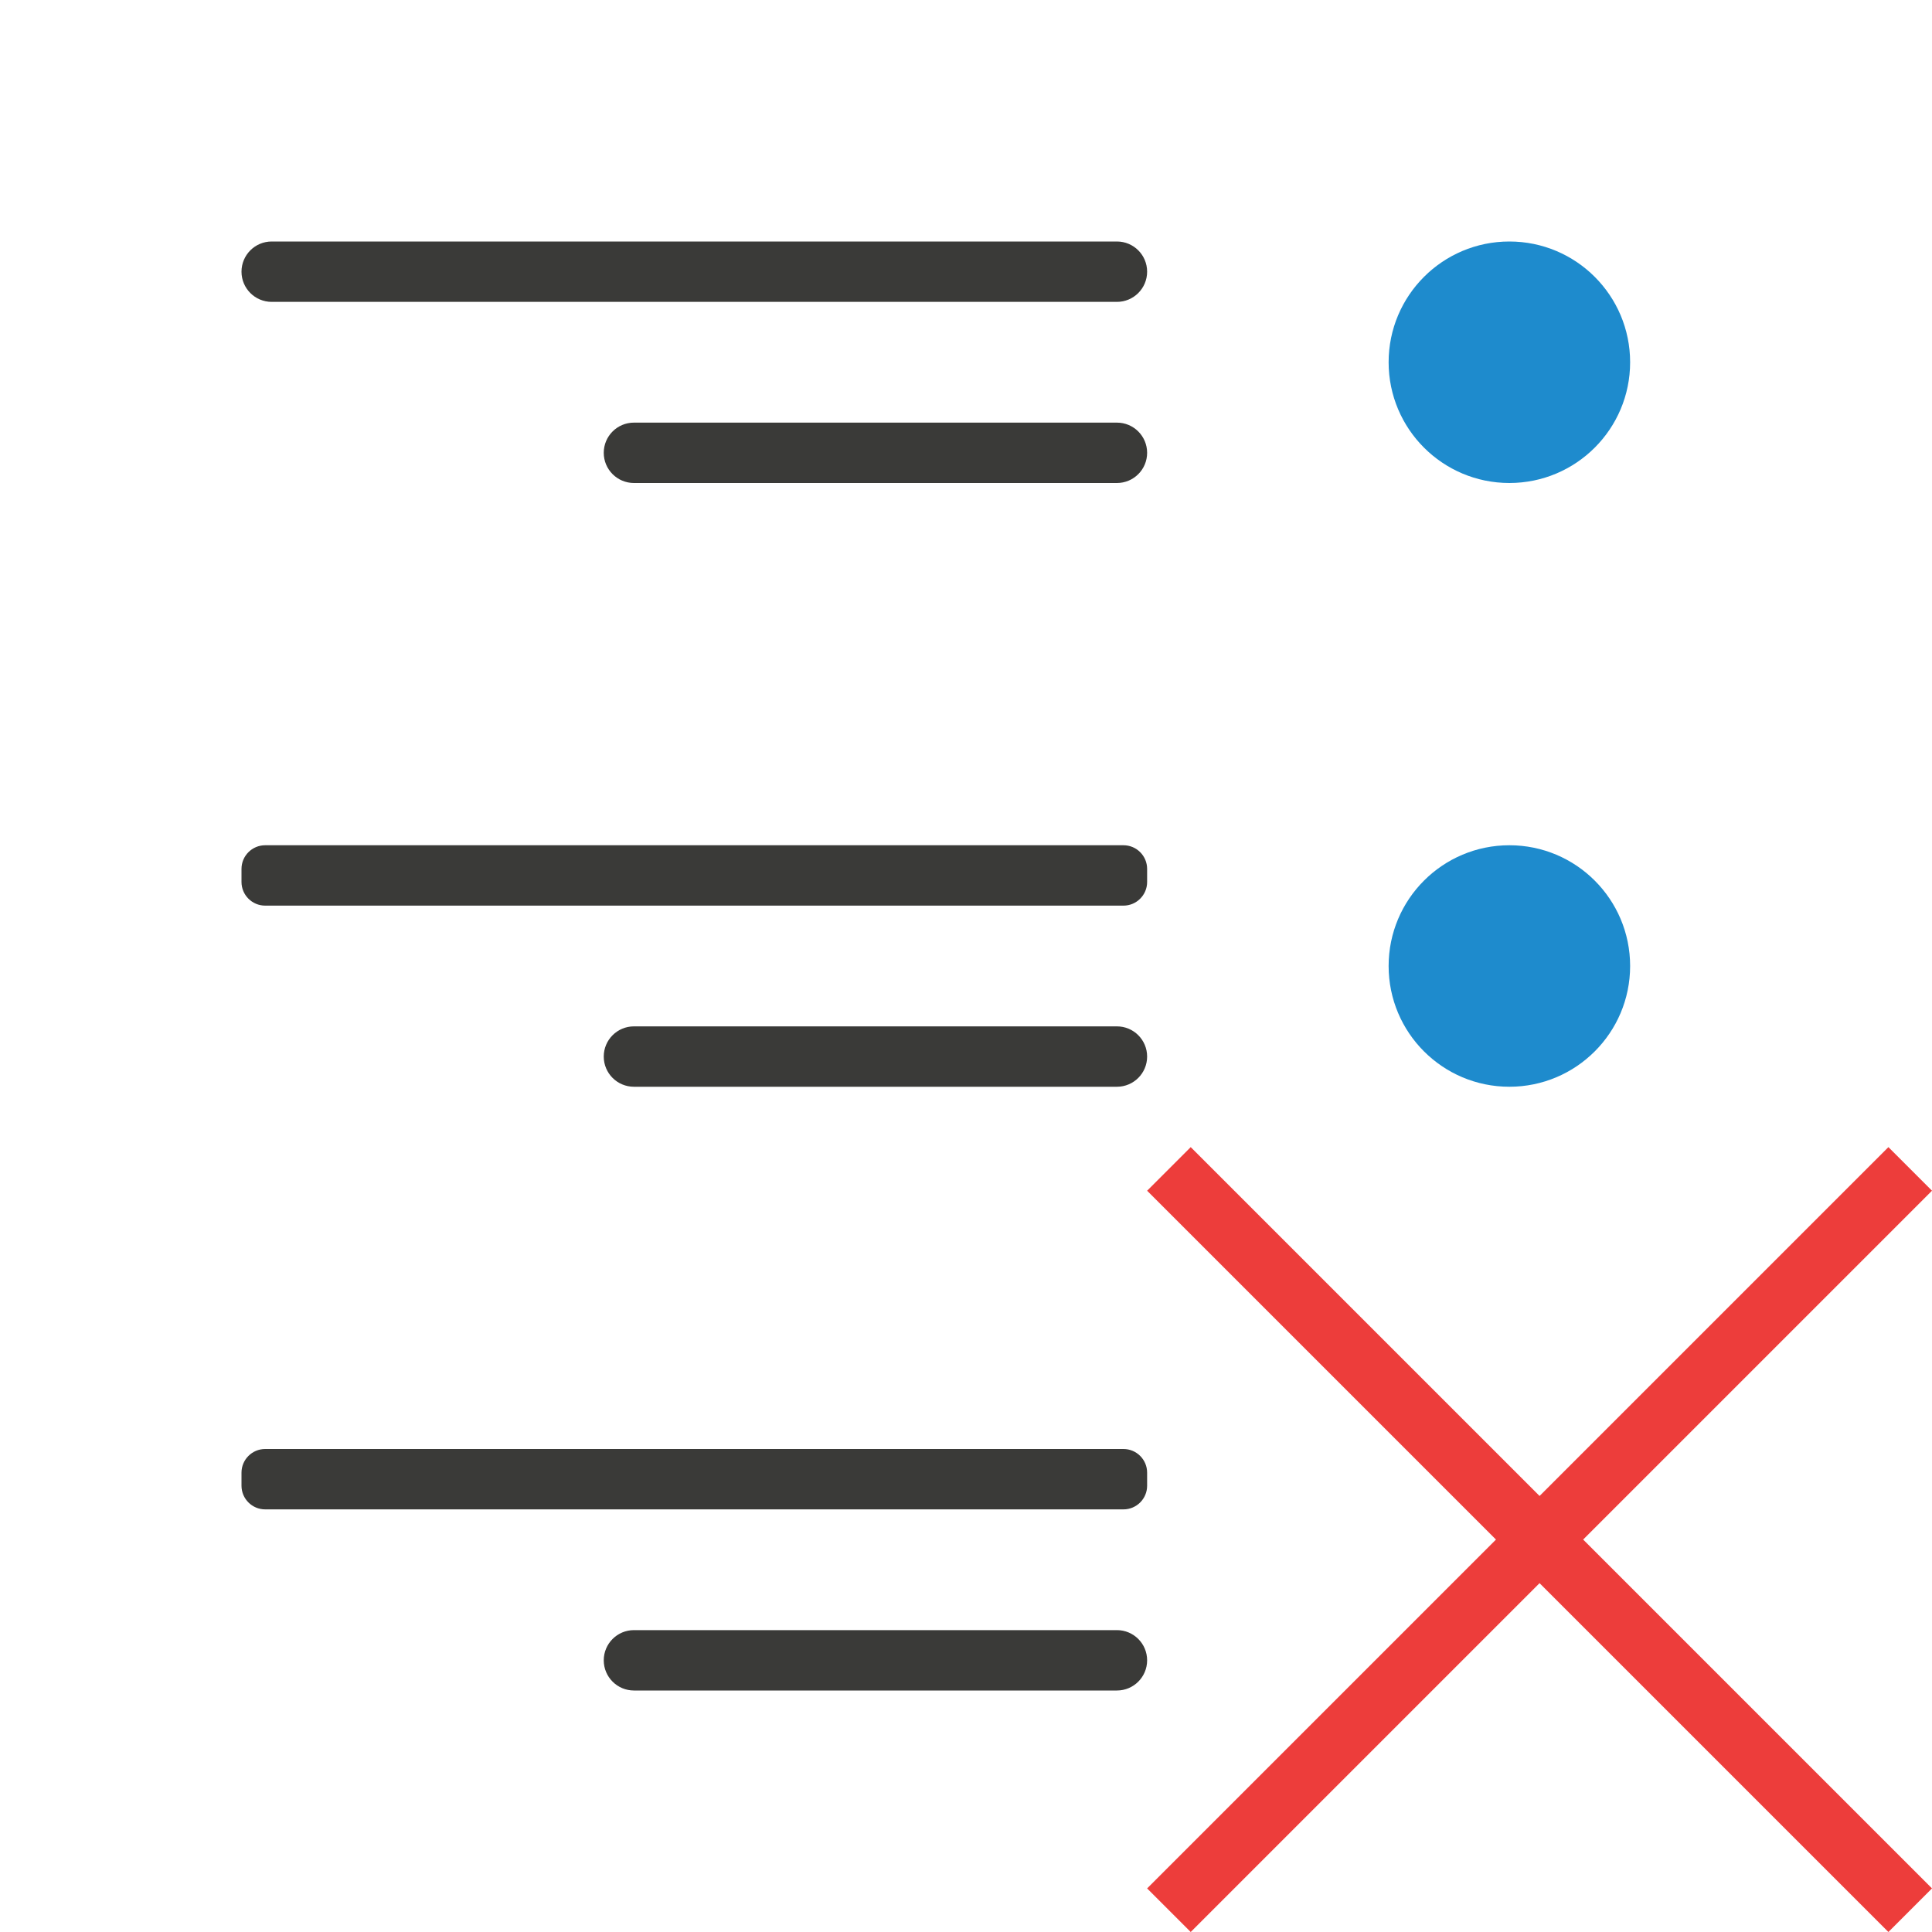
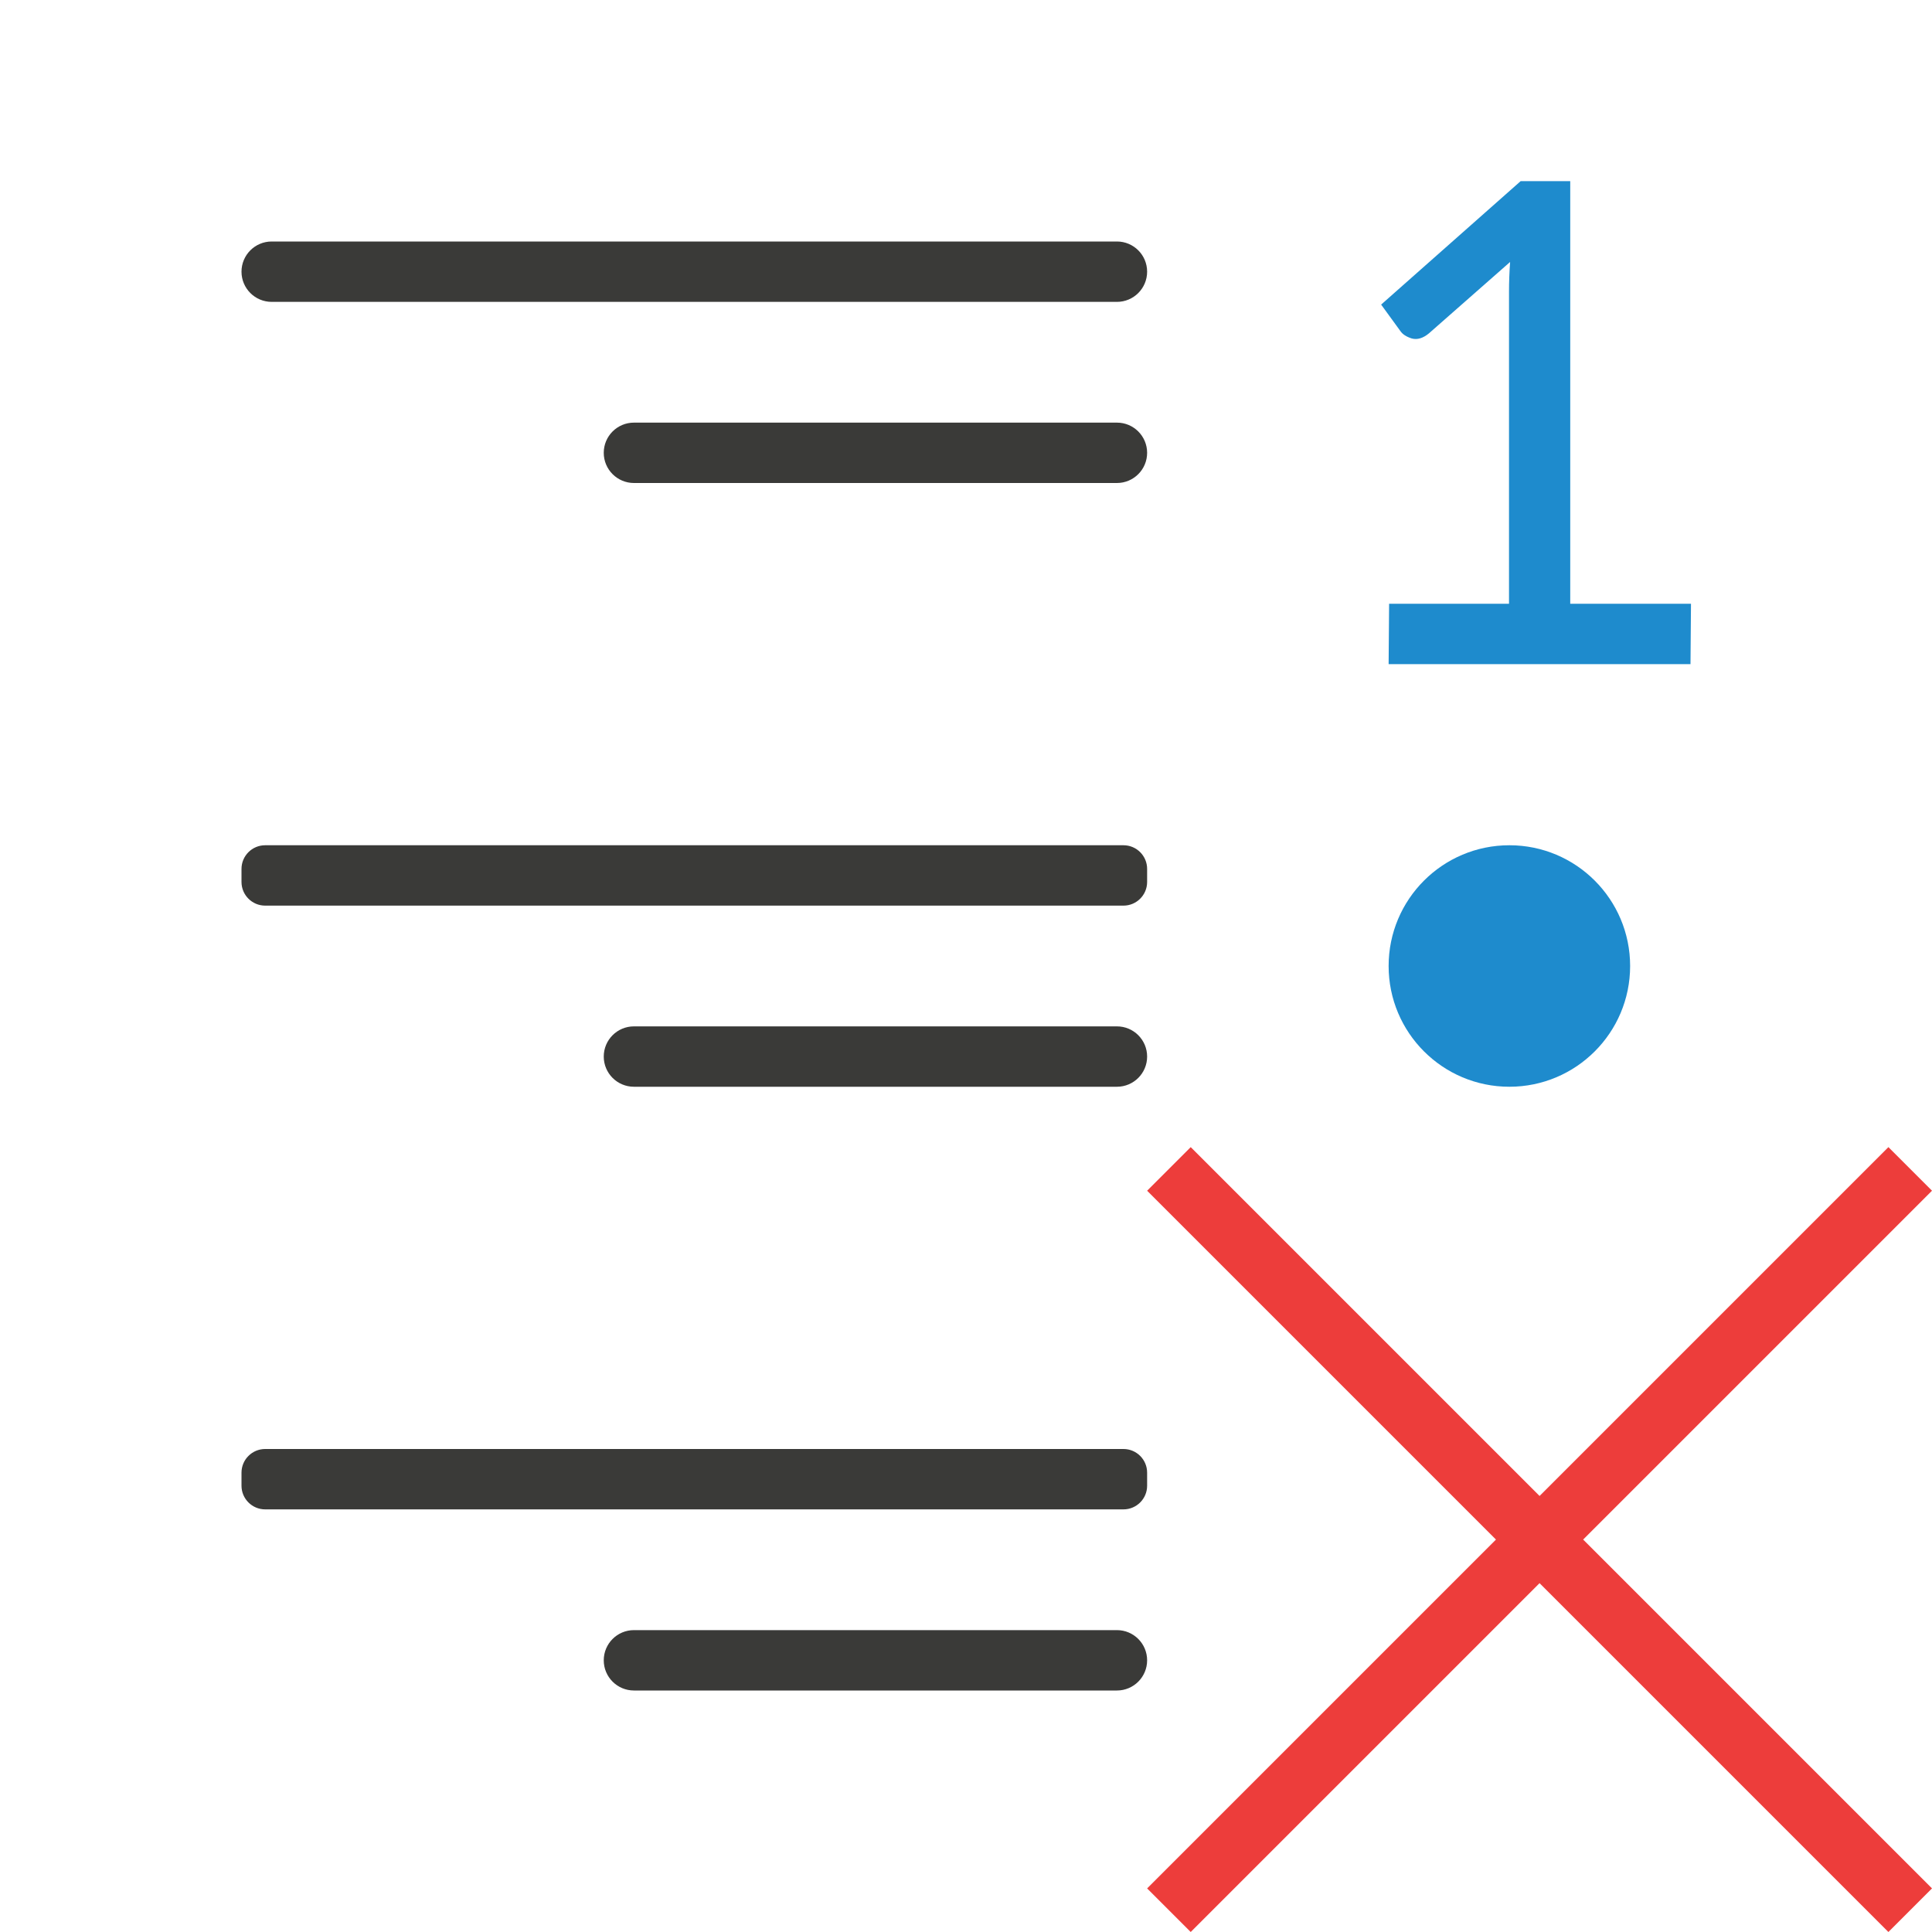
<svg xmlns="http://www.w3.org/2000/svg" viewBox="0 0 32 32">
  <g fill="#3a3a38">
    <rect height="1" ry=".5" width="15" x="4" y="4" />
    <rect height="1" ry=".392" width="15" x="4" y="14" />
    <rect height="1" ry=".5" width="9" x="10" y="17" />
    <rect height="1" ry=".5" width="9" x="10" y="7" />
    <rect height="1" ry=".392" width="15" x="4" y="24" />
    <rect height="1" ry=".5" width="9" x="10" y="27" />
  </g>
  <path d="m.722 19 5.778 5.778 5.778-5.778.722.722-5.778 5.778 5.778 5.778-.722.722-5.778-5.778-5.778 5.778-.722-.722 5.778-5.778-5.778-5.778z" fill="#ed3d3b" transform="translate(19)" />
  <g fill="#1e8bcd">
-     <path d="m27 6a2 2 0 0 1 -2 2 2 2 0 0 1 -2-2 2 2 0 0 1 2-2 2 2 0 0 1 2 2z" />
    <path d="m27 16a2 2 0 0 1 -2 2 2 2 0 0 1 -2-2 2 2 0 0 1 2-2 2 2 0 0 1 2 2z" />
+     <path d="m23.008 10h1.986v-5.172c0-.157.006-.32.018-.489l-1.345 1.183c-.097.08-.191.109-.284.084-.088-.028-.151-.068-.187-.121l-.32-.44 2.311-2.045h.821v7h2l-.008 1h-5z" />
  </g>
</svg>
